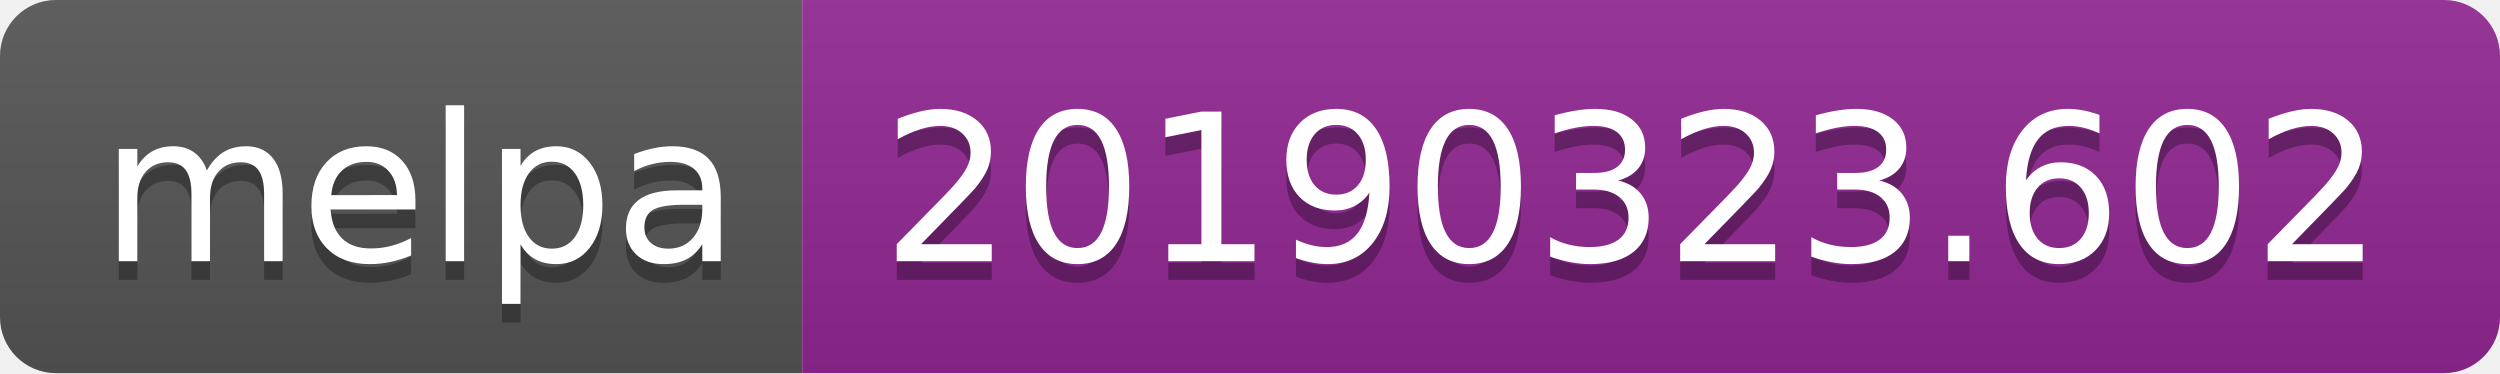
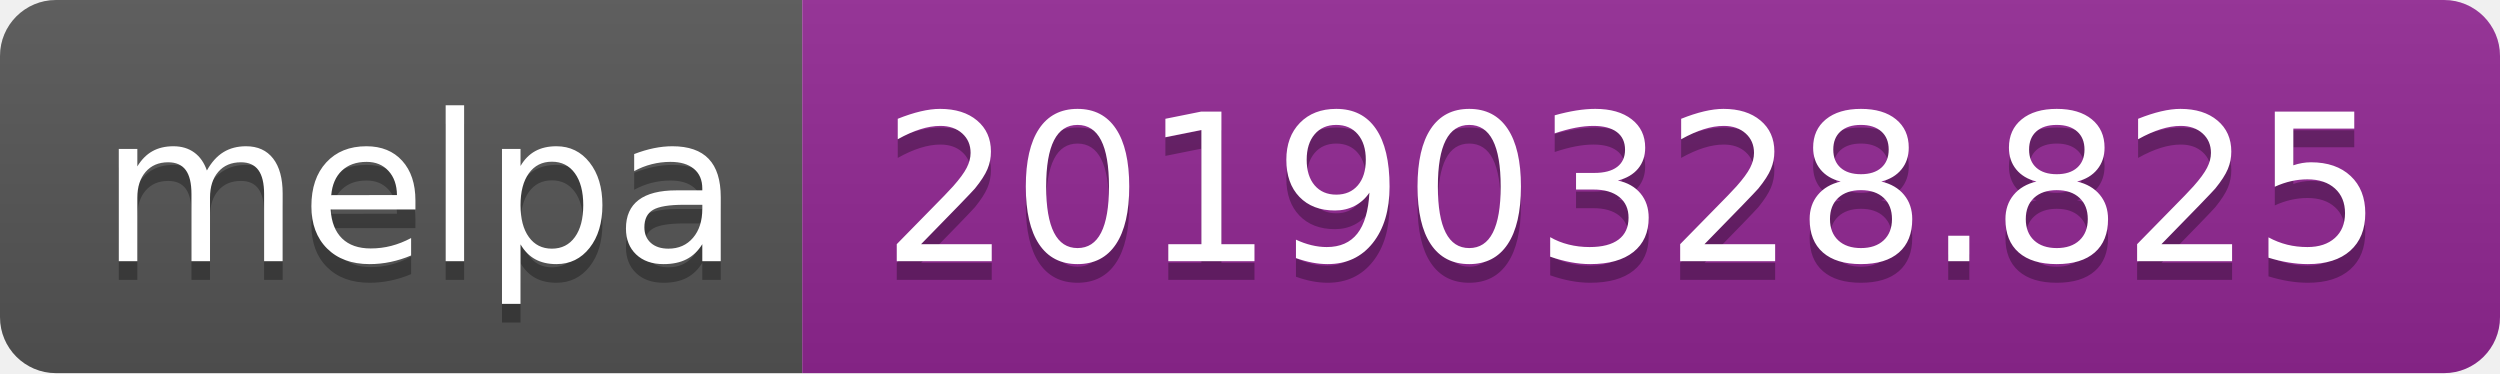
<svg xmlns="http://www.w3.org/2000/svg" width="134" height="20">
  <linearGradient id="b" x2="0" y2="100%">
    <stop offset="0" stop-color="#bbb" stop-opacity=".1" />
    <stop offset="1" stop-opacity=".1" />
  </linearGradient>
  <clipPath id="a">
    <rect width="134" height="20" rx="3" fill="#fff" />
  </clipPath>
  <g clip-path="url(#a)">
    <path fill="#555" d="M0 0h43v20H0z" />
    <path fill="#922793" d="M43 0h91v20H43z" />
    <path fill="url(#b)" d="M0 0h134v20H0z" />
  </g>
  <g fill="#fff" text-anchor="middle" font-family="DejaVu Sans,Verdana,Geneva,sans-serif" font-size="110">
    <text x="225" y="150" fill="#010101" fill-opacity=".3" transform="scale(.1)" textLength="330">melpa</text>
    <text x="225" y="140" transform="scale(.1)" textLength="330">melpa</text>
-     <text x="875" y="150" fill="#010101" fill-opacity=".3" transform="scale(.1)" textLength="810">20190323.602</text>
-     <text x="875" y="140" transform="scale(.1)" textLength="810">20190323.602</text>
+     <text x="875" y="150" fill="#010101" fill-opacity=".3" transform="scale(.1)" textLength="810">20190328.825</text>
+     <text x="875" y="140" transform="scale(.1)" textLength="810">20190328.825</text>
  </g>
</svg>
